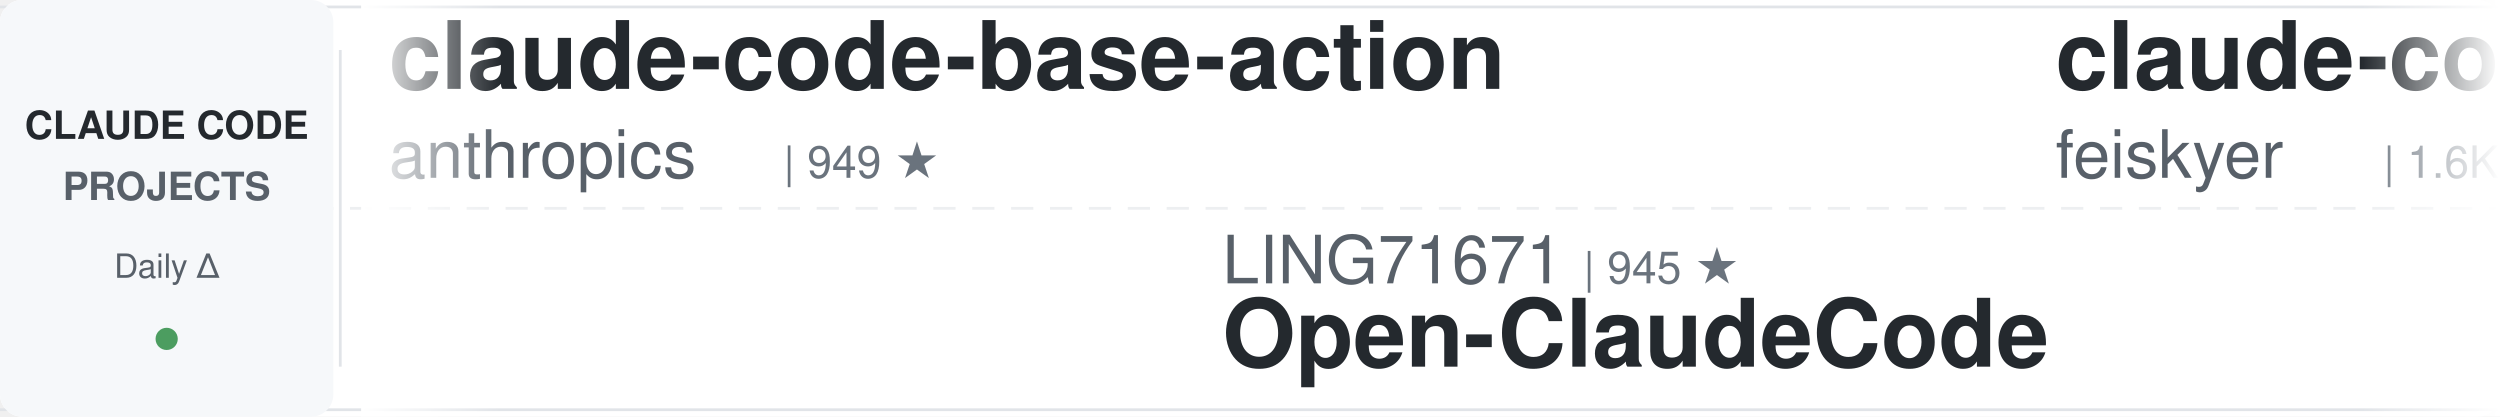
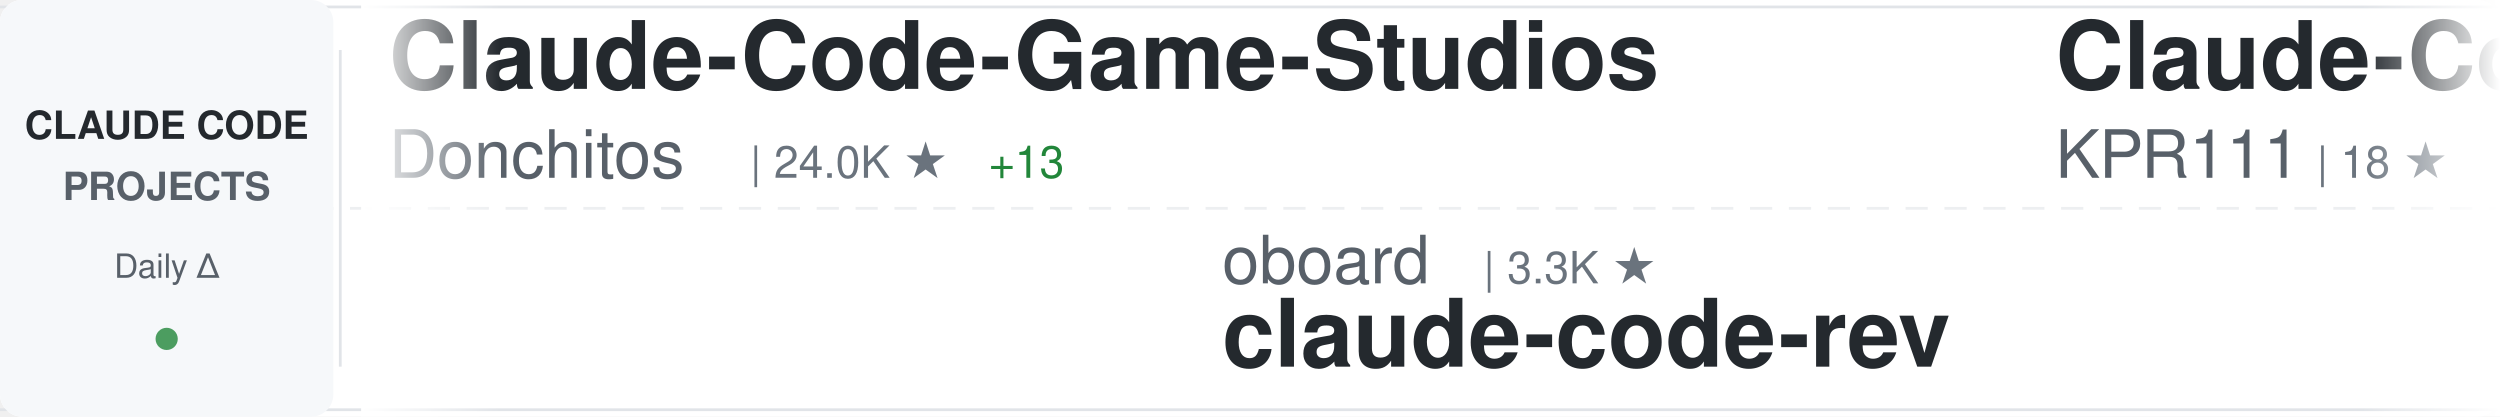
<svg xmlns="http://www.w3.org/2000/svg" width="900" height="150">
  <defs>
    <linearGradient id="awesomeLeftFade" x1="0%" y1="0%" x2="100%" y2="0%">
      <stop offset="0%" style="stop-color:#ffffff;stop-opacity:1" />
      <stop offset="100%" style="stop-color:#ffffff;stop-opacity:0" />
    </linearGradient>
    <linearGradient id="awesomeRightFade" x1="0%" y1="0%" x2="100%" y2="0%">
      <stop offset="0%" style="stop-color:#ffffff;stop-opacity:0" />
      <stop offset="100%" style="stop-color:#ffffff;stop-opacity:1" />
    </linearGradient>
  </defs>
  <rect width="900" height="150" fill="#ffffff" rx="8" />
  <rect x="0" y="2" width="900" height="1" fill="#e1e4e8" />
  <rect x="0" y="147" width="900" height="1" fill="#e1e4e8" />
  <line x1="0" y1="75" x2="900" y2="75" stroke="#e1e4e8" stroke-width="1" stroke-dasharray="8 6" opacity="0.6" />
  <rect x="0" y="0" width="120" height="150" fill="#f6f8fa" rx="8" />
  <text x="60" y="50" font-family="-apple-system, BlinkMacSystemFont, 'Segoe UI', Helvetica, Arial, sans-serif" font-size="14" font-weight="600" fill="#24292e" text-anchor="middle">CLAUDE CODE</text>
  <text x="60" y="72" font-family="-apple-system, BlinkMacSystemFont, 'Segoe UI', Helvetica, Arial, sans-serif" font-size="14" font-weight="600" fill="#586069" text-anchor="middle">PROJECTS</text>
  <text x="60" y="100" font-family="-apple-system, BlinkMacSystemFont, 'Segoe UI', Helvetica, Arial, sans-serif" font-size="12" font-weight="500" fill="#586069" text-anchor="middle">Daily Δ</text>
  <circle cx="60" cy="122" r="4" fill="#22863a" opacity="0.8" />
  <rect x="122" y="18" width="1" height="114" fill="#e1e4e8" />
  <clipPath id="awesomeTickerClip">
    <rect x="130" y="0" width="770" height="150" />
  </clipPath>
  <g clip-path="url(#awesomeTickerClip)">
    <g id="awesomeTickerItems">
      <animateTransform attributeName="transform" attributeType="XML" type="translate" from="0 0" to="-3000 0" dur="54s" repeatCount="indefinite" />
      <g transform="translate(0, 0)">
-         <text x="140" y="32" font-family="-apple-system, BlinkMacSystemFont, 'Segoe UI', Helvetica, Arial, sans-serif" font-size="34" font-weight="600" fill="#24292e">claude-code-base-action</text>
-         <text x="140" y="64" font-family="-apple-system, BlinkMacSystemFont, 'Segoe UI', Helvetica, Arial, sans-serif" font-size="24" font-weight="400" fill="#586069">anthropics</text>
-         <text x="282" y="64" font-family="-apple-system, BlinkMacSystemFont, 'Segoe UI', Helvetica, Arial, sans-serif" font-size="16" font-weight="500" fill="#6a737d">| 949 ★</text>
+         <text x="140" y="32" font-family="-apple-system, BlinkMacSystemFont, 'Segoe UI', Helvetica, Arial, sans-serif" font-size="34" font-weight="600" fill="#24292e">Claude-Code-Game-Studios</text>
+         <text x="140" y="64" font-family="-apple-system, BlinkMacSystemFont, 'Segoe UI', Helvetica, Arial, sans-serif" font-size="24" font-weight="400" fill="#586069">Donchitos</text>
+         <text x="270" y="64" font-family="-apple-system, BlinkMacSystemFont, 'Segoe UI', Helvetica, Arial, sans-serif" font-size="16" font-weight="500" fill="#6a737d">| 24.0K ★</text>
+         <text x="356" y="64" font-family="-apple-system, BlinkMacSystemFont, 'Segoe UI', Helvetica, Arial, sans-serif" font-size="16" font-weight="500" fill="#22863a"> +13</text>
      </g>
      <g transform="translate(300, 0)">
-         <text x="140" y="102" font-family="-apple-system, BlinkMacSystemFont, 'Segoe UI', Helvetica, Arial, sans-serif" font-size="24" font-weight="400" fill="#586069">LING71671</text>
-         <text x="270" y="102" font-family="-apple-system, BlinkMacSystemFont, 'Segoe UI', Helvetica, Arial, sans-serif" font-size="16" font-weight="500" fill="#6a737d">| 945 ★</text>
-         <text x="140" y="132" font-family="-apple-system, BlinkMacSystemFont, 'Segoe UI', Helvetica, Arial, sans-serif" font-size="34" font-weight="600" fill="#24292e">Open-ClaudeCode</text>
+         <text x="140" y="102" font-family="-apple-system, BlinkMacSystemFont, 'Segoe UI', Helvetica, Arial, sans-serif" font-size="24" font-weight="400" fill="#586069">oboard</text>
+         <text x="234" y="102" font-family="-apple-system, BlinkMacSystemFont, 'Segoe UI', Helvetica, Arial, sans-serif" font-size="16" font-weight="500" fill="#6a737d">| 3.3K ★</text>
+         <text x="140" y="132" font-family="-apple-system, BlinkMacSystemFont, 'Segoe UI', Helvetica, Arial, sans-serif" font-size="34" font-weight="600" fill="#24292e">claude-code-rev</text>
      </g>
      <g transform="translate(600, 0)">
-         <text x="140" y="32" font-family="-apple-system, BlinkMacSystemFont, 'Segoe UI', Helvetica, Arial, sans-serif" font-size="34" font-weight="600" fill="#24292e">claude-code-settings</text>
-         <text x="140" y="64" font-family="-apple-system, BlinkMacSystemFont, 'Segoe UI', Helvetica, Arial, sans-serif" font-size="24" font-weight="400" fill="#586069">feiskyer</text>
-         <text x="258" y="64" font-family="-apple-system, BlinkMacSystemFont, 'Segoe UI', Helvetica, Arial, sans-serif" font-size="16" font-weight="500" fill="#6a737d">| 1.6K ★</text>
+         <text x="140" y="32" font-family="-apple-system, BlinkMacSystemFont, 'Segoe UI', Helvetica, Arial, sans-serif" font-size="34" font-weight="600" fill="#24292e">Claude-Code</text>
+         <text x="140" y="64" font-family="-apple-system, BlinkMacSystemFont, 'Segoe UI', Helvetica, Arial, sans-serif" font-size="24" font-weight="400" fill="#586069">KPR111</text>
+         <text x="234" y="64" font-family="-apple-system, BlinkMacSystemFont, 'Segoe UI', Helvetica, Arial, sans-serif" font-size="16" font-weight="500" fill="#6a737d">| 18 ★</text>
      </g>
      <g transform="translate(900, 0)">
-         <text x="140" y="102" font-family="-apple-system, BlinkMacSystemFont, 'Segoe UI', Helvetica, Arial, sans-serif" font-size="24" font-weight="400" fill="#586069">https-deeplearning-ai</text>
-         <text x="414" y="102" font-family="-apple-system, BlinkMacSystemFont, 'Segoe UI', Helvetica, Arial, sans-serif" font-size="16" font-weight="500" fill="#6a737d">| 540 ★</text>
-         <text x="140" y="132" font-family="-apple-system, BlinkMacSystemFont, 'Segoe UI', Helvetica, Arial, sans-serif" font-size="34" font-weight="600" fill="#24292e">sc-claude-code-files</text>
+         <text x="140" y="102" font-family="-apple-system, BlinkMacSystemFont, 'Segoe UI', Helvetica, Arial, sans-serif" font-size="24" font-weight="400" fill="#586069">affaan-m</text>
+         <text x="258" y="102" font-family="-apple-system, BlinkMacSystemFont, 'Segoe UI', Helvetica, Arial, sans-serif" font-size="16" font-weight="500" fill="#6a737d">| 240.8K ★</text>
+         <text x="353" y="102" font-family="-apple-system, BlinkMacSystemFont, 'Segoe UI', Helvetica, Arial, sans-serif" font-size="16" font-weight="500" fill="#22863a"> +39</text>
+         <text x="140" y="132" font-family="-apple-system, BlinkMacSystemFont, 'Segoe UI', Helvetica, Arial, sans-serif" font-size="34" font-weight="600" fill="#24292e">ECC</text>
      </g>
      <g transform="translate(1200, 0)">
-         <text x="140" y="32" font-family="-apple-system, BlinkMacSystemFont, 'Segoe UI', Helvetica, Arial, sans-serif" font-size="34" font-weight="600" fill="#24292e">claude-code-tudou</text>
-         <text x="140" y="64" font-family="-apple-system, BlinkMacSystemFont, 'Segoe UI', Helvetica, Arial, sans-serif" font-size="24" font-weight="400" fill="#586069">AICoderTudou</text>
-         <text x="306" y="64" font-family="-apple-system, BlinkMacSystemFont, 'Segoe UI', Helvetica, Arial, sans-serif" font-size="16" font-weight="500" fill="#6a737d">| 496 ★</text>
+         <text x="140" y="32" font-family="-apple-system, BlinkMacSystemFont, 'Segoe UI', Helvetica, Arial, sans-serif" font-size="34" font-weight="600" fill="#24292e">claude-coder</text>
+         <text x="140" y="64" font-family="-apple-system, BlinkMacSystemFont, 'Segoe UI', Helvetica, Arial, sans-serif" font-size="24" font-weight="400" fill="#586069">kodu-ai</text>
+         <text x="246" y="64" font-family="-apple-system, BlinkMacSystemFont, 'Segoe UI', Helvetica, Arial, sans-serif" font-size="16" font-weight="500" fill="#6a737d">| 5.2K ★</text>
      </g>
      <g transform="translate(1500, 0)">
-         <text x="140" y="102" font-family="-apple-system, BlinkMacSystemFont, 'Segoe UI', Helvetica, Arial, sans-serif" font-size="24" font-weight="400" fill="#586069">shareAI-lab</text>
-         <text x="294" y="102" font-family="-apple-system, BlinkMacSystemFont, 'Segoe UI', Helvetica, Arial, sans-serif" font-size="16" font-weight="500" fill="#6a737d">| 74.5K ★</text>
-         <text x="380" y="102" font-family="-apple-system, BlinkMacSystemFont, 'Segoe UI', Helvetica, Arial, sans-serif" font-size="16" font-weight="500" fill="#22863a"> +11</text>
-         <text x="140" y="132" font-family="-apple-system, BlinkMacSystemFont, 'Segoe UI', Helvetica, Arial, sans-serif" font-size="34" font-weight="600" fill="#24292e">learn-claude-code</text>
+         <text x="140" y="102" font-family="-apple-system, BlinkMacSystemFont, 'Segoe UI', Helvetica, Arial, sans-serif" font-size="24" font-weight="400" fill="#586069">anthropics</text>
+         <text x="282" y="102" font-family="-apple-system, BlinkMacSystemFont, 'Segoe UI', Helvetica, Arial, sans-serif" font-size="16" font-weight="500" fill="#6a737d">| 170.1K ★</text>
+         <text x="377" y="102" font-family="-apple-system, BlinkMacSystemFont, 'Segoe UI', Helvetica, Arial, sans-serif" font-size="16" font-weight="500" fill="#22863a"> +38</text>
+         <text x="140" y="132" font-family="-apple-system, BlinkMacSystemFont, 'Segoe UI', Helvetica, Arial, sans-serif" font-size="34" font-weight="600" fill="#24292e">skills</text>
      </g>
      <g transform="translate(1800, 0)">
-         <text x="140" y="32" font-family="-apple-system, BlinkMacSystemFont, 'Segoe UI', Helvetica, Arial, sans-serif" font-size="34" font-weight="600" fill="#24292e">ralph-claude-code</text>
-         <text x="140" y="64" font-family="-apple-system, BlinkMacSystemFont, 'Segoe UI', Helvetica, Arial, sans-serif" font-size="24" font-weight="400" fill="#586069">frankbria</text>
-         <text x="270" y="64" font-family="-apple-system, BlinkMacSystemFont, 'Segoe UI', Helvetica, Arial, sans-serif" font-size="16" font-weight="500" fill="#6a737d">| 9.6K ★</text>
-         <text x="347" y="64" font-family="-apple-system, BlinkMacSystemFont, 'Segoe UI', Helvetica, Arial, sans-serif" font-size="16" font-weight="500" fill="#22863a"> +1</text>
+         <text x="140" y="32" font-family="-apple-system, BlinkMacSystemFont, 'Segoe UI', Helvetica, Arial, sans-serif" font-size="34" font-weight="600" fill="#24292e">sc-claude-code-files</text>
+         <text x="140" y="64" font-family="-apple-system, BlinkMacSystemFont, 'Segoe UI', Helvetica, Arial, sans-serif" font-size="24" font-weight="400" fill="#586069">https-deeplearning-ai</text>
+         <text x="414" y="64" font-family="-apple-system, BlinkMacSystemFont, 'Segoe UI', Helvetica, Arial, sans-serif" font-size="16" font-weight="500" fill="#6a737d">| 541 ★</text>
+         <text x="482" y="64" font-family="-apple-system, BlinkMacSystemFont, 'Segoe UI', Helvetica, Arial, sans-serif" font-size="16" font-weight="500" fill="#22863a"> +1</text>
      </g>
      <g transform="translate(2100, 0)">
-         <text x="140" y="102" font-family="-apple-system, BlinkMacSystemFont, 'Segoe UI', Helvetica, Arial, sans-serif" font-size="24" font-weight="400" fill="#586069">Piebald-AI</text>
-         <text x="282" y="102" font-family="-apple-system, BlinkMacSystemFont, 'Segoe UI', Helvetica, Arial, sans-serif" font-size="16" font-weight="500" fill="#6a737d">| 12.3K ★</text>
-         <text x="368" y="102" font-family="-apple-system, BlinkMacSystemFont, 'Segoe UI', Helvetica, Arial, sans-serif" font-size="16" font-weight="500" fill="#22863a"> +3</text>
-         <text x="140" y="132" font-family="-apple-system, BlinkMacSystemFont, 'Segoe UI', Helvetica, Arial, sans-serif" font-size="34" font-weight="600" fill="#24292e">claude-code-system-promp...</text>
+         <text x="140" y="102" font-family="-apple-system, BlinkMacSystemFont, 'Segoe UI', Helvetica, Arial, sans-serif" font-size="24" font-weight="400" fill="#586069">alejandrobalderas</text>
+         <text x="366" y="102" font-family="-apple-system, BlinkMacSystemFont, 'Segoe UI', Helvetica, Arial, sans-serif" font-size="16" font-weight="500" fill="#6a737d">| 2.8K ★</text>
+         <text x="443" y="102" font-family="-apple-system, BlinkMacSystemFont, 'Segoe UI', Helvetica, Arial, sans-serif" font-size="16" font-weight="500" fill="#22863a"> +1</text>
+         <text x="140" y="132" font-family="-apple-system, BlinkMacSystemFont, 'Segoe UI', Helvetica, Arial, sans-serif" font-size="34" font-weight="600" fill="#24292e">claude-code-from-source</text>
      </g>
      <g transform="translate(2400, 0)">
-         <text x="140" y="32" font-family="-apple-system, BlinkMacSystemFont, 'Segoe UI', Helvetica, Arial, sans-serif" font-size="34" font-weight="600" fill="#24292e">Claude-Code</text>
-         <text x="140" y="64" font-family="-apple-system, BlinkMacSystemFont, 'Segoe UI', Helvetica, Arial, sans-serif" font-size="24" font-weight="400" fill="#586069">pengchengneo</text>
-         <text x="306" y="64" font-family="-apple-system, BlinkMacSystemFont, 'Segoe UI', Helvetica, Arial, sans-serif" font-size="16" font-weight="500" fill="#6a737d">| 1.7K ★</text>
+         <text x="140" y="32" font-family="-apple-system, BlinkMacSystemFont, 'Segoe UI', Helvetica, Arial, sans-serif" font-size="34" font-weight="600" fill="#24292e">claude-code-analysis</text>
+         <text x="140" y="64" font-family="-apple-system, BlinkMacSystemFont, 'Segoe UI', Helvetica, Arial, sans-serif" font-size="24" font-weight="400" fill="#586069">liuup</text>
+         <text x="222" y="64" font-family="-apple-system, BlinkMacSystemFont, 'Segoe UI', Helvetica, Arial, sans-serif" font-size="16" font-weight="500" fill="#6a737d">| 3.8K ★</text>
      </g>
      <g transform="translate(2700, 0)">
-         <text x="140" y="102" font-family="-apple-system, BlinkMacSystemFont, 'Segoe UI', Helvetica, Arial, sans-serif" font-size="24" font-weight="400" fill="#586069">Pimzino</text>
-         <text x="246" y="102" font-family="-apple-system, BlinkMacSystemFont, 'Segoe UI', Helvetica, Arial, sans-serif" font-size="16" font-weight="500" fill="#6a737d">| 3.8K ★</text>
-         <text x="323" y="102" font-family="-apple-system, BlinkMacSystemFont, 'Segoe UI', Helvetica, Arial, sans-serif" font-size="16" font-weight="500" fill="#22863a"> +1</text>
-         <text x="140" y="132" font-family="-apple-system, BlinkMacSystemFont, 'Segoe UI', Helvetica, Arial, sans-serif" font-size="34" font-weight="600" fill="#24292e">claude-code-spec-workflo...</text>
+         <text x="140" y="102" font-family="-apple-system, BlinkMacSystemFont, 'Segoe UI', Helvetica, Arial, sans-serif" font-size="24" font-weight="400" fill="#586069">pengchengneo</text>
+         <text x="306" y="102" font-family="-apple-system, BlinkMacSystemFont, 'Segoe UI', Helvetica, Arial, sans-serif" font-size="16" font-weight="500" fill="#6a737d">| 1.7K ★</text>
+         <text x="140" y="132" font-family="-apple-system, BlinkMacSystemFont, 'Segoe UI', Helvetica, Arial, sans-serif" font-size="34" font-weight="600" fill="#24292e">Claude-Code</text>
      </g>
      <g transform="translate(3000, 0)">
-         <text x="140" y="32" font-family="-apple-system, BlinkMacSystemFont, 'Segoe UI', Helvetica, Arial, sans-serif" font-size="34" font-weight="600" fill="#24292e">claude-code-base-action</text>
-         <text x="140" y="64" font-family="-apple-system, BlinkMacSystemFont, 'Segoe UI', Helvetica, Arial, sans-serif" font-size="24" font-weight="400" fill="#586069">anthropics</text>
-         <text x="282" y="64" font-family="-apple-system, BlinkMacSystemFont, 'Segoe UI', Helvetica, Arial, sans-serif" font-size="16" font-weight="500" fill="#6a737d">| 949 ★</text>
+         <text x="140" y="32" font-family="-apple-system, BlinkMacSystemFont, 'Segoe UI', Helvetica, Arial, sans-serif" font-size="34" font-weight="600" fill="#24292e">Claude-Code-Game-Studios</text>
+         <text x="140" y="64" font-family="-apple-system, BlinkMacSystemFont, 'Segoe UI', Helvetica, Arial, sans-serif" font-size="24" font-weight="400" fill="#586069">Donchitos</text>
+         <text x="270" y="64" font-family="-apple-system, BlinkMacSystemFont, 'Segoe UI', Helvetica, Arial, sans-serif" font-size="16" font-weight="500" fill="#6a737d">| 24.0K ★</text>
+         <text x="356" y="64" font-family="-apple-system, BlinkMacSystemFont, 'Segoe UI', Helvetica, Arial, sans-serif" font-size="16" font-weight="500" fill="#22863a"> +13</text>
      </g>
      <g transform="translate(3300, 0)">
-         <text x="140" y="102" font-family="-apple-system, BlinkMacSystemFont, 'Segoe UI', Helvetica, Arial, sans-serif" font-size="24" font-weight="400" fill="#586069">LING71671</text>
-         <text x="270" y="102" font-family="-apple-system, BlinkMacSystemFont, 'Segoe UI', Helvetica, Arial, sans-serif" font-size="16" font-weight="500" fill="#6a737d">| 945 ★</text>
-         <text x="140" y="132" font-family="-apple-system, BlinkMacSystemFont, 'Segoe UI', Helvetica, Arial, sans-serif" font-size="34" font-weight="600" fill="#24292e">Open-ClaudeCode</text>
+         <text x="140" y="102" font-family="-apple-system, BlinkMacSystemFont, 'Segoe UI', Helvetica, Arial, sans-serif" font-size="24" font-weight="400" fill="#586069">oboard</text>
+         <text x="234" y="102" font-family="-apple-system, BlinkMacSystemFont, 'Segoe UI', Helvetica, Arial, sans-serif" font-size="16" font-weight="500" fill="#6a737d">| 3.3K ★</text>
+         <text x="140" y="132" font-family="-apple-system, BlinkMacSystemFont, 'Segoe UI', Helvetica, Arial, sans-serif" font-size="34" font-weight="600" fill="#24292e">claude-code-rev</text>
      </g>
      <g transform="translate(3600, 0)">
-         <text x="140" y="32" font-family="-apple-system, BlinkMacSystemFont, 'Segoe UI', Helvetica, Arial, sans-serif" font-size="34" font-weight="600" fill="#24292e">claude-code-settings</text>
-         <text x="140" y="64" font-family="-apple-system, BlinkMacSystemFont, 'Segoe UI', Helvetica, Arial, sans-serif" font-size="24" font-weight="400" fill="#586069">feiskyer</text>
-         <text x="258" y="64" font-family="-apple-system, BlinkMacSystemFont, 'Segoe UI', Helvetica, Arial, sans-serif" font-size="16" font-weight="500" fill="#6a737d">| 1.6K ★</text>
+         <text x="140" y="32" font-family="-apple-system, BlinkMacSystemFont, 'Segoe UI', Helvetica, Arial, sans-serif" font-size="34" font-weight="600" fill="#24292e">Claude-Code</text>
+         <text x="140" y="64" font-family="-apple-system, BlinkMacSystemFont, 'Segoe UI', Helvetica, Arial, sans-serif" font-size="24" font-weight="400" fill="#586069">KPR111</text>
+         <text x="234" y="64" font-family="-apple-system, BlinkMacSystemFont, 'Segoe UI', Helvetica, Arial, sans-serif" font-size="16" font-weight="500" fill="#6a737d">| 18 ★</text>
      </g>
      <g transform="translate(3900, 0)">
-         <text x="140" y="102" font-family="-apple-system, BlinkMacSystemFont, 'Segoe UI', Helvetica, Arial, sans-serif" font-size="24" font-weight="400" fill="#586069">https-deeplearning-ai</text>
-         <text x="414" y="102" font-family="-apple-system, BlinkMacSystemFont, 'Segoe UI', Helvetica, Arial, sans-serif" font-size="16" font-weight="500" fill="#6a737d">| 540 ★</text>
-         <text x="140" y="132" font-family="-apple-system, BlinkMacSystemFont, 'Segoe UI', Helvetica, Arial, sans-serif" font-size="34" font-weight="600" fill="#24292e">sc-claude-code-files</text>
+         <text x="140" y="102" font-family="-apple-system, BlinkMacSystemFont, 'Segoe UI', Helvetica, Arial, sans-serif" font-size="24" font-weight="400" fill="#586069">affaan-m</text>
+         <text x="258" y="102" font-family="-apple-system, BlinkMacSystemFont, 'Segoe UI', Helvetica, Arial, sans-serif" font-size="16" font-weight="500" fill="#6a737d">| 240.8K ★</text>
+         <text x="353" y="102" font-family="-apple-system, BlinkMacSystemFont, 'Segoe UI', Helvetica, Arial, sans-serif" font-size="16" font-weight="500" fill="#22863a"> +39</text>
+         <text x="140" y="132" font-family="-apple-system, BlinkMacSystemFont, 'Segoe UI', Helvetica, Arial, sans-serif" font-size="34" font-weight="600" fill="#24292e">ECC</text>
      </g>
    </g>
  </g>
  <rect x="130" y="0" width="50" height="150" fill="url(#awesomeLeftFade)" />
  <rect x="850" y="0" width="50" height="150" fill="url(#awesomeRightFade)" />
</svg>
